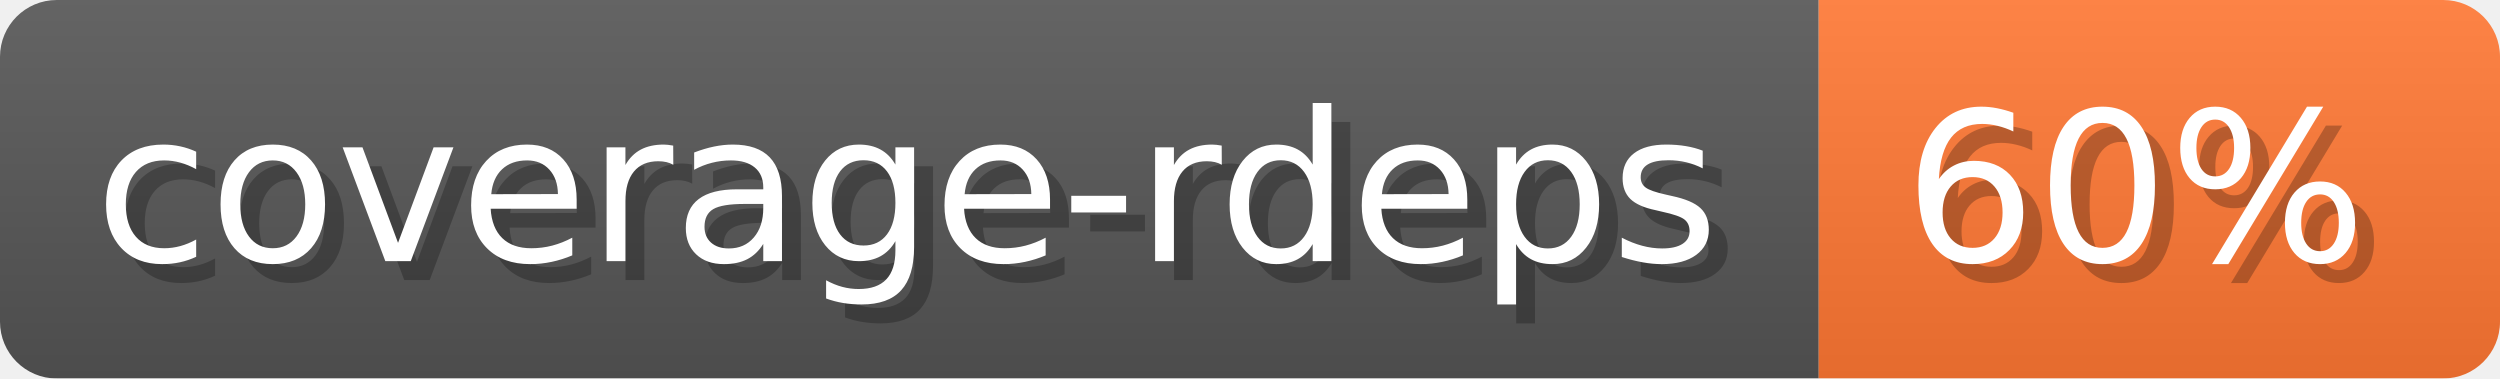
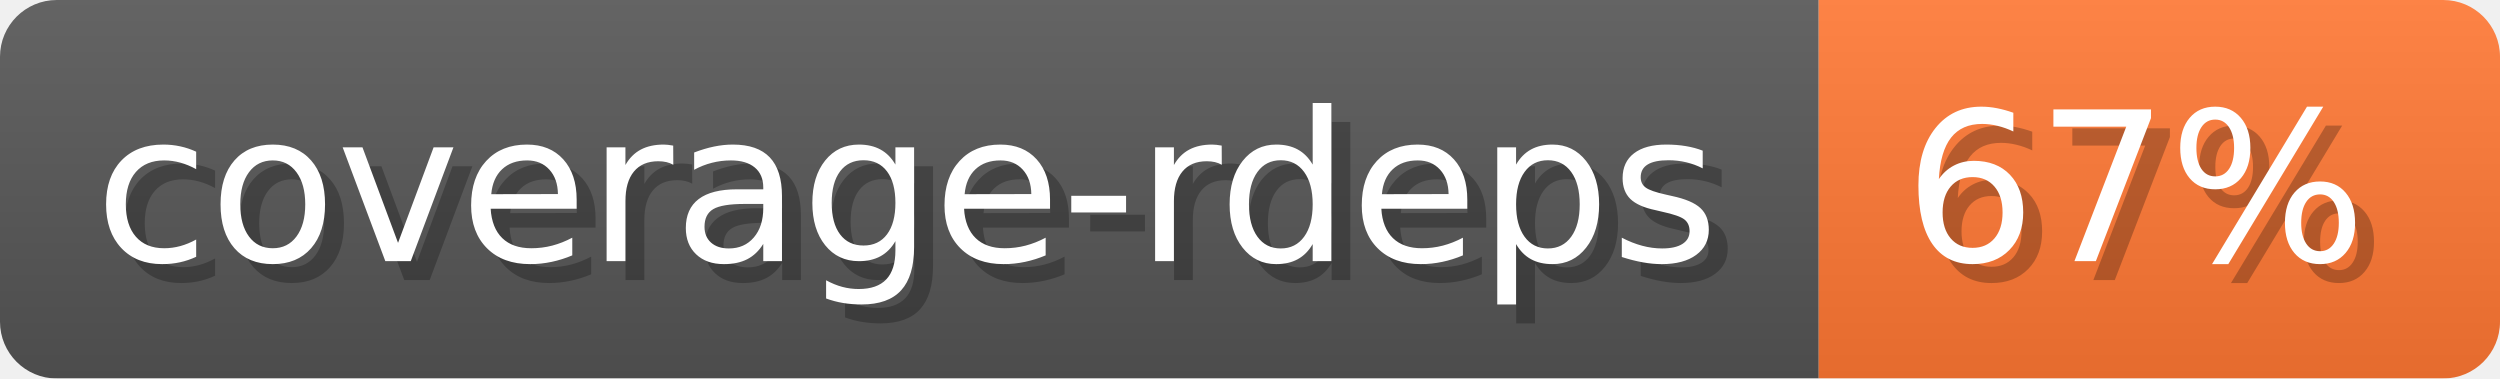
- <svg xmlns="http://www.w3.org/2000/svg" width="132.1" height="20" viewBox="0 0 1321 200" role="img" aria-label="coverage-rdeps: 60%">
-   <linearGradient id="jQrka" x2="0" y2="100%">
+ <svg xmlns="http://www.w3.org/2000/svg" width="132.1" height="20" viewBox="0 0 1321 200" role="img" aria-label="coverage-rdeps: 67%">
+   <linearGradient id="KnvzM" x2="0" y2="100%">
    <stop offset="0" stop-opacity=".1" stop-color="#EEE" />
    <stop offset="1" stop-opacity=".1" />
  </linearGradient>
-   <mask id="fCqlt">
+   <mask id="lNxMS">
    <rect width="1321" height="200" rx="30" fill="#FFF" />
  </mask>
-   <g mask="url(#fCqlt)">
+   <g mask="url(#lNxMS)">
    <rect width="961" height="200" fill="#555" />
    <rect width="360" height="200" fill="#F73" x="961" />
-     <rect width="1321" height="200" fill="url(#jQrka)" />
+     <rect width="1321" height="200" fill="url(#KnvzM)" />
  </g>
  <g aria-hidden="true" fill="#fff" text-anchor="start" font-family="Verdana,DejaVu Sans,sans-serif" font-size="110">
    <text x="60" y="148" textLength="861" fill="#000" opacity="0.25">coverage-rdeps</text>
    <text x="50" y="138" textLength="861">coverage-rdeps</text>
-     <text x="1016" y="148" textLength="260" fill="#000" opacity="0.25">60%</text>
-     <text x="1006" y="138" textLength="260">60%</text>
+     <text x="1016" y="148" textLength="260" fill="#000" opacity="0.25">67%</text>
+     <text x="1006" y="138" textLength="260">67%</text>
  </g>
</svg>
